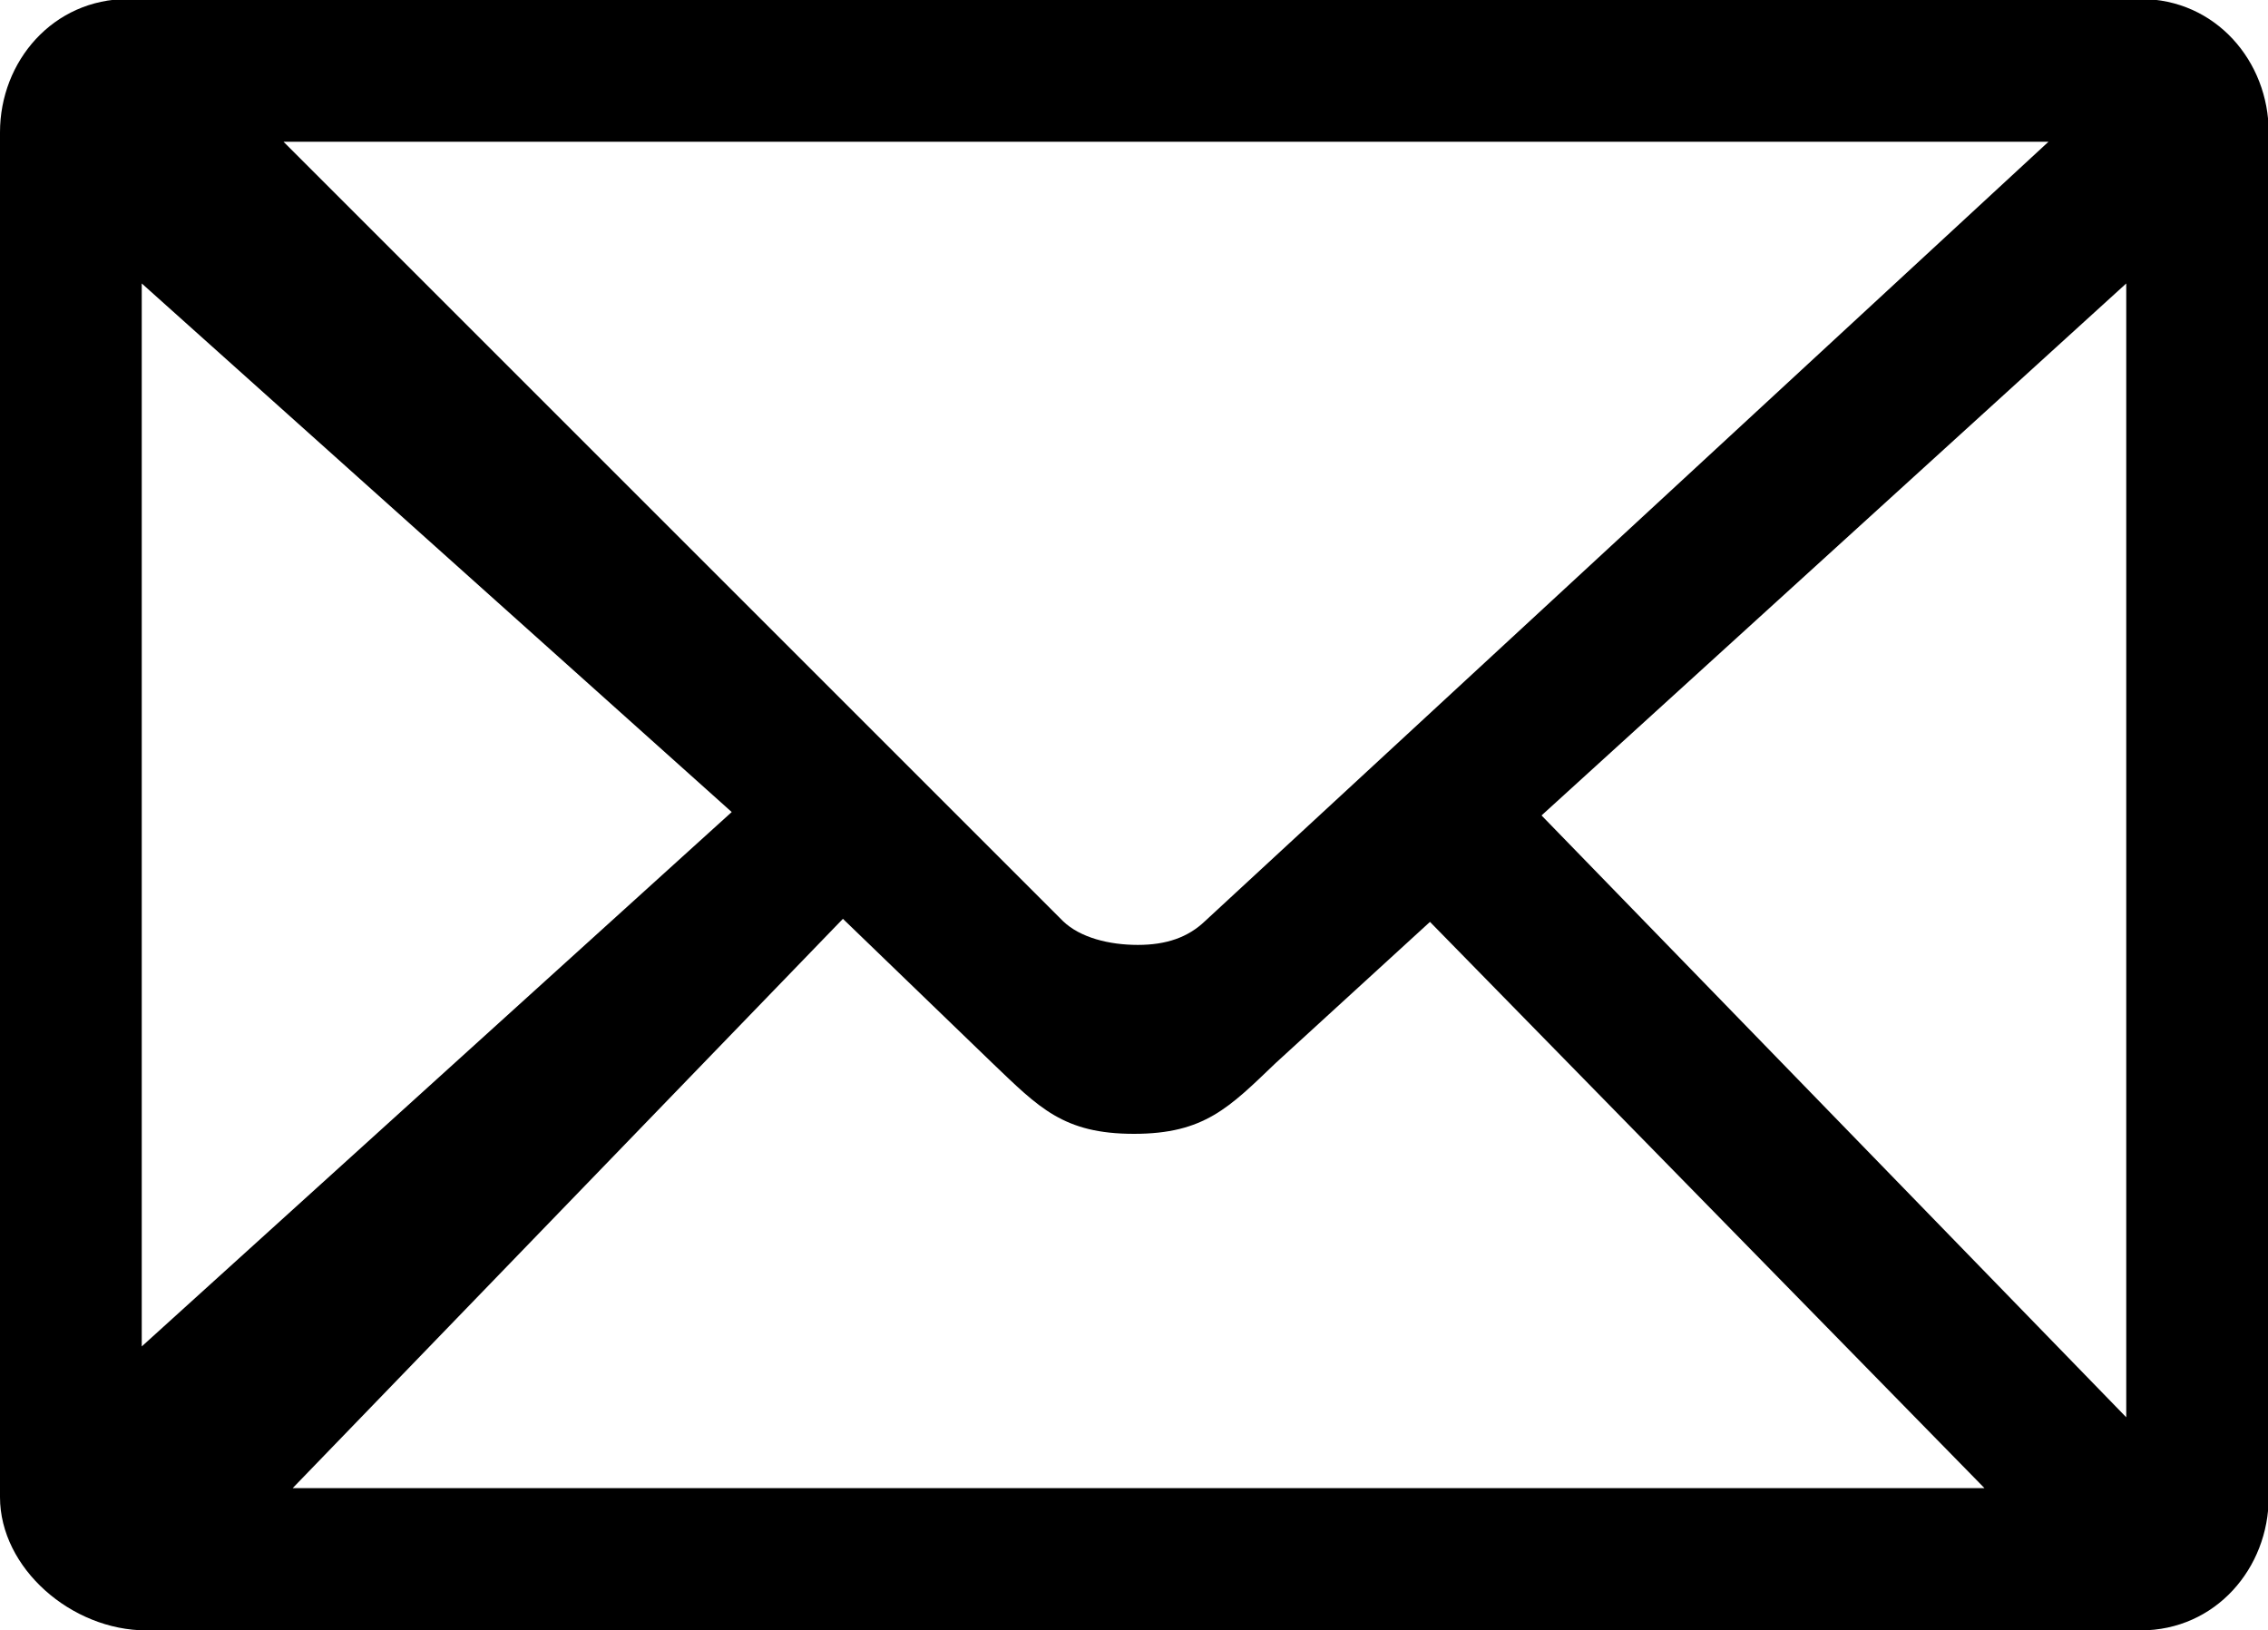
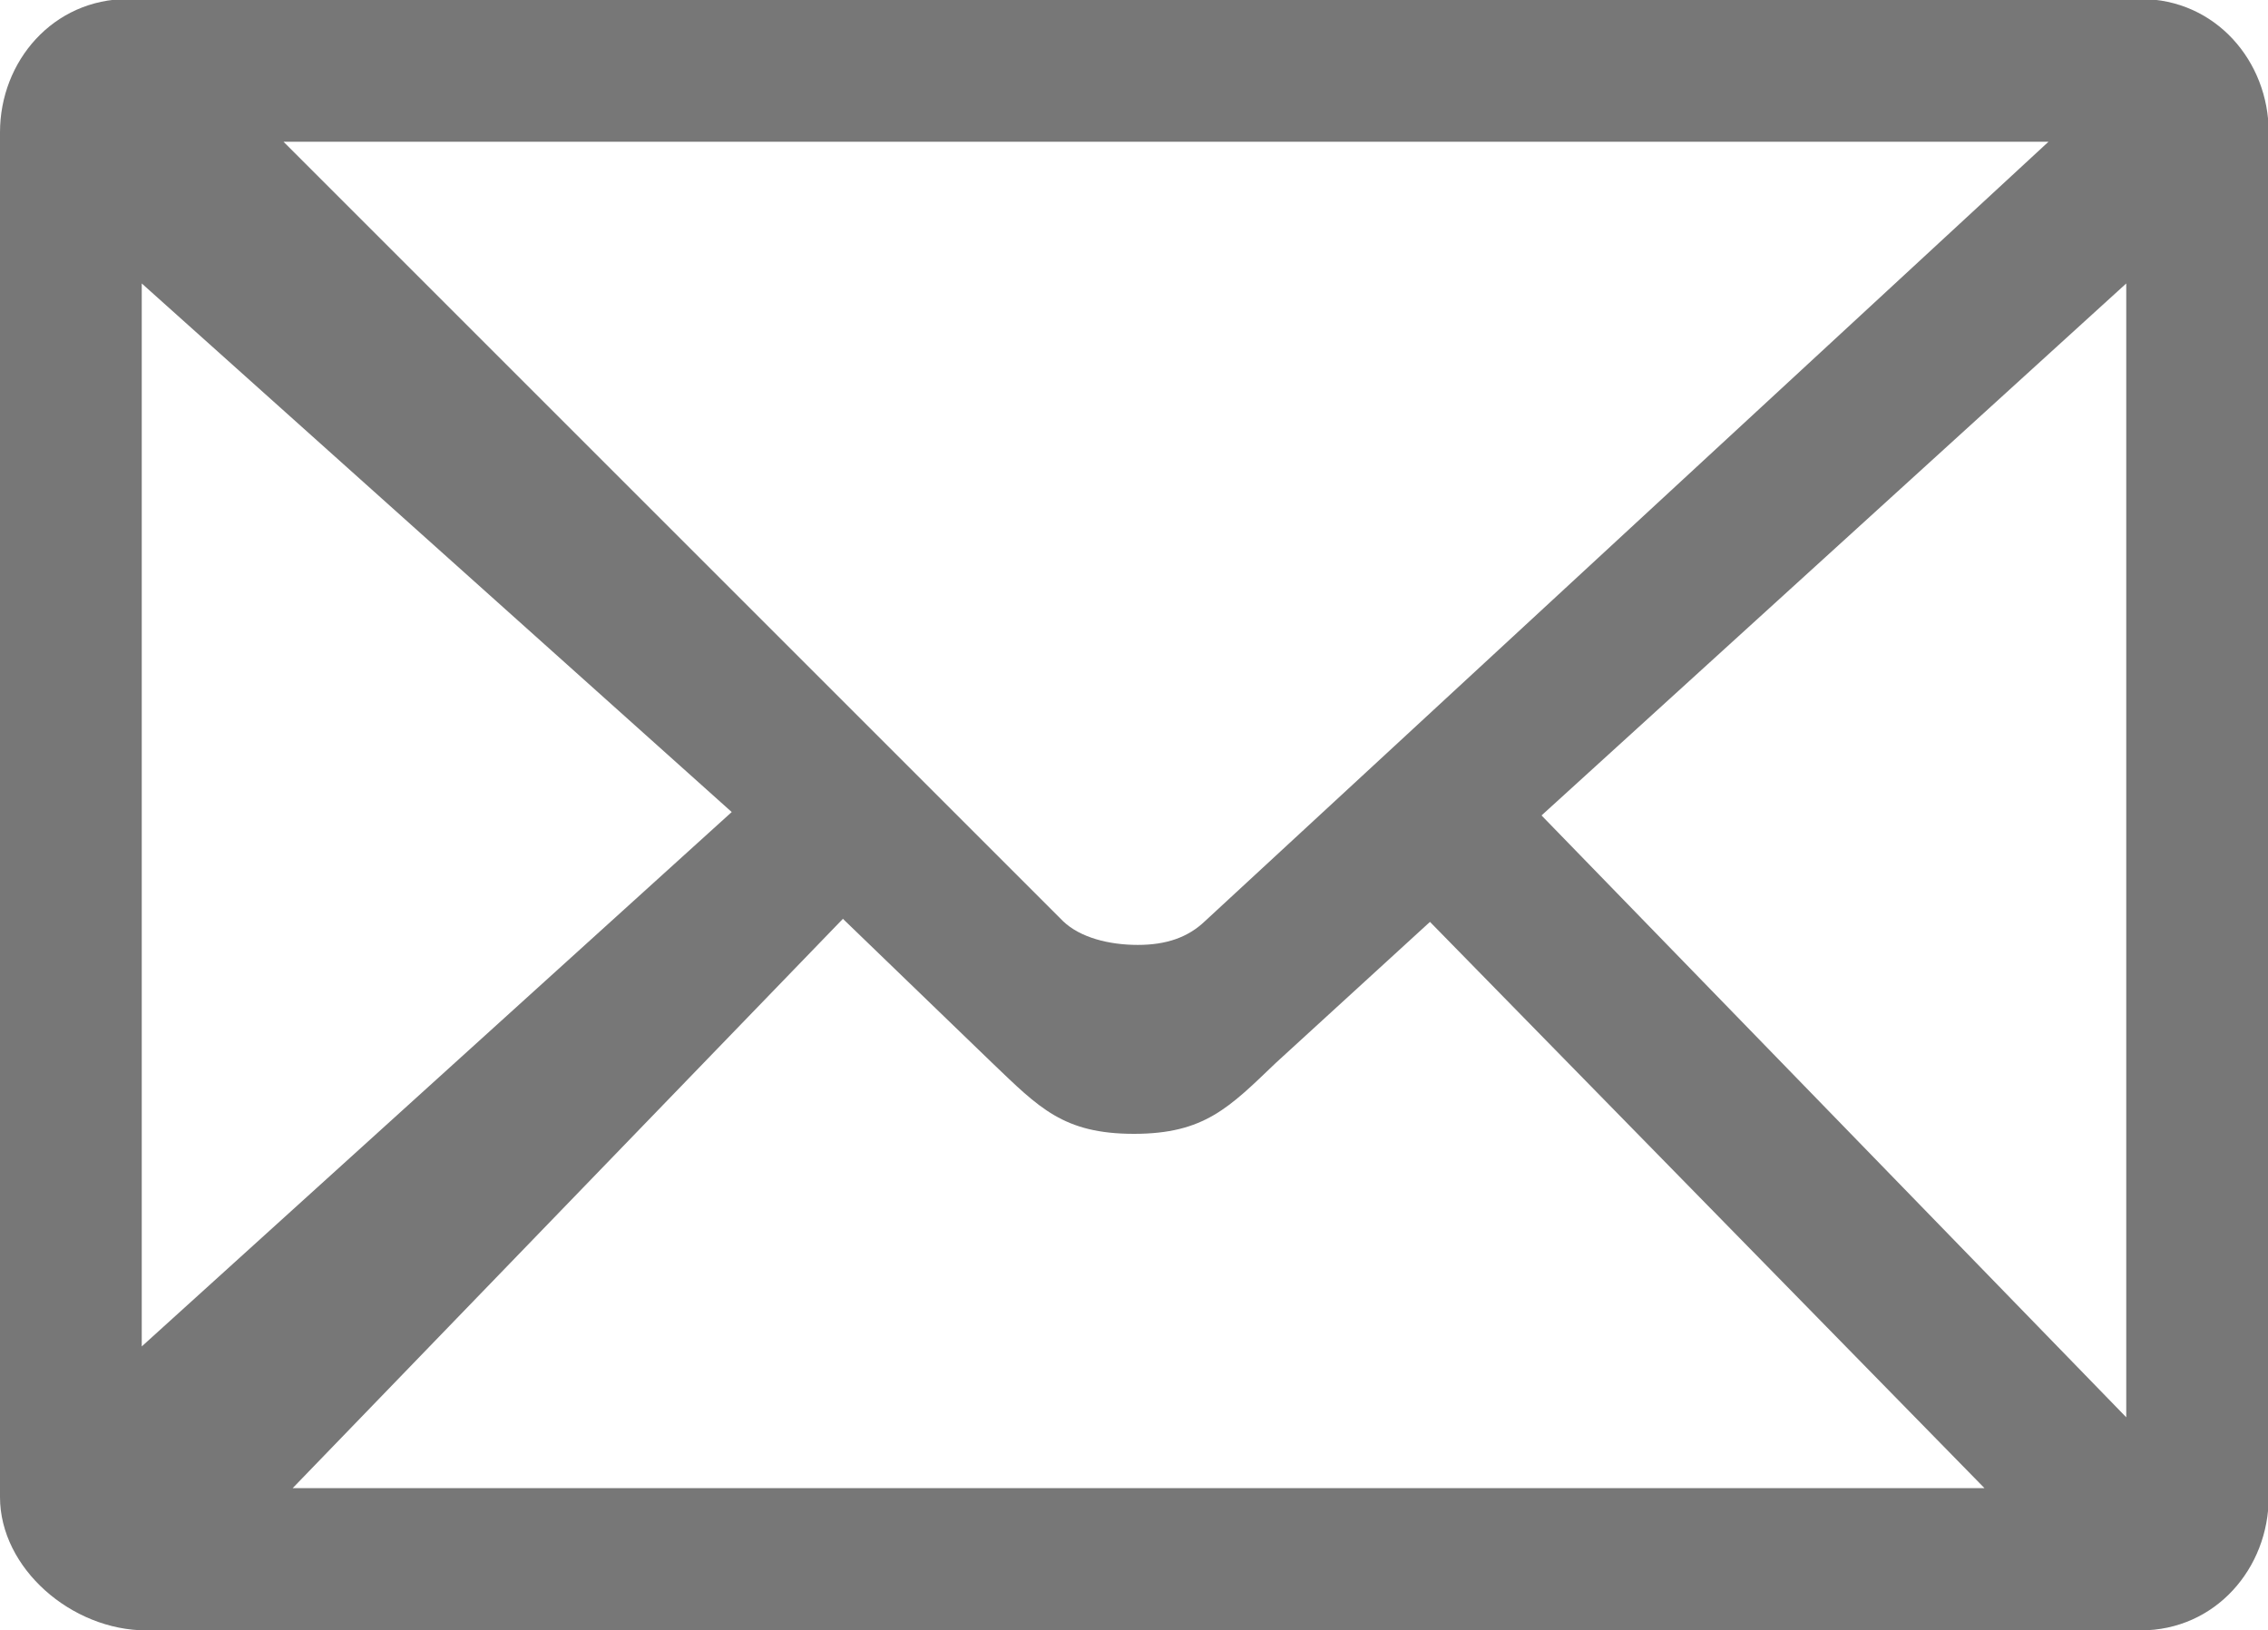
<svg xmlns="http://www.w3.org/2000/svg" preserveAspectRatio="xMidYMid" width="32" height="23" viewBox="0 0 32 23">
  <defs>
    <style>
      .cls-1 {
-         fill: #000;
+         fill: #777777;
        fill-rule: evenodd;
      }
    </style>
  </defs>
  <path d="M30.203,-0.014 L1.807,-0.014 C0.749,-0.014 -0.000,0.864 -0.000,1.867 L-0.000,21.126 C-0.000,22.129 1.008,23.007 2.065,23.007 L30.203,23.007 C31.260,23.007 32.010,22.129 32.010,21.126 L32.010,1.867 C32.010,0.864 31.260,-0.014 30.203,-0.014 ZM17.000,13.000 C16.762,13.227 16.457,13.334 16.054,13.334 C15.648,13.334 15.241,13.231 15.000,13.000 L4.000,2.000 L28.903,2.000 L17.000,13.000 ZM10.324,11.459 L2.000,19.000 L2.000,4.000 L10.324,11.459 ZM11.893,12.966 L14.000,15.000 C14.660,15.631 15.003,16.000 16.000,16.000 C16.995,16.000 17.346,15.625 18.000,15.000 L20.176,13.009 L28.000,21.000 L4.129,21.000 L11.893,12.966 ZM21.750,11.507 L30.000,4.000 L30.000,20.000 L21.750,11.507 Z" class="cls-1" />
</svg>
